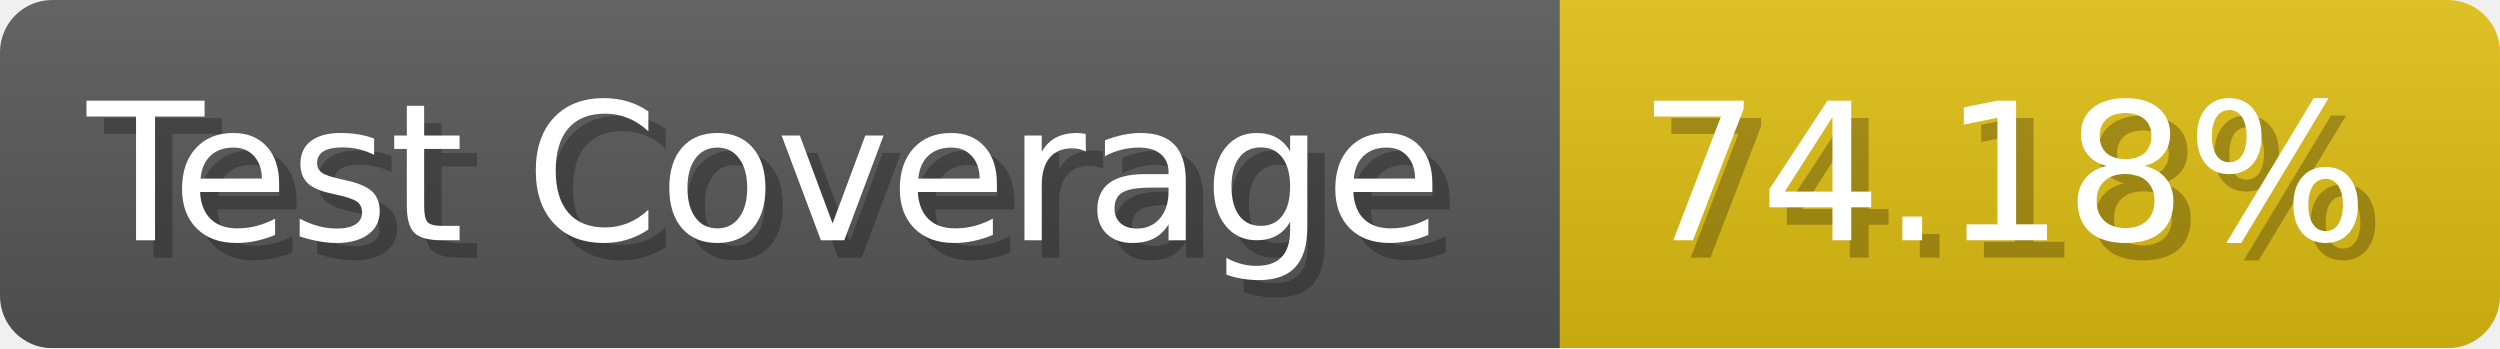
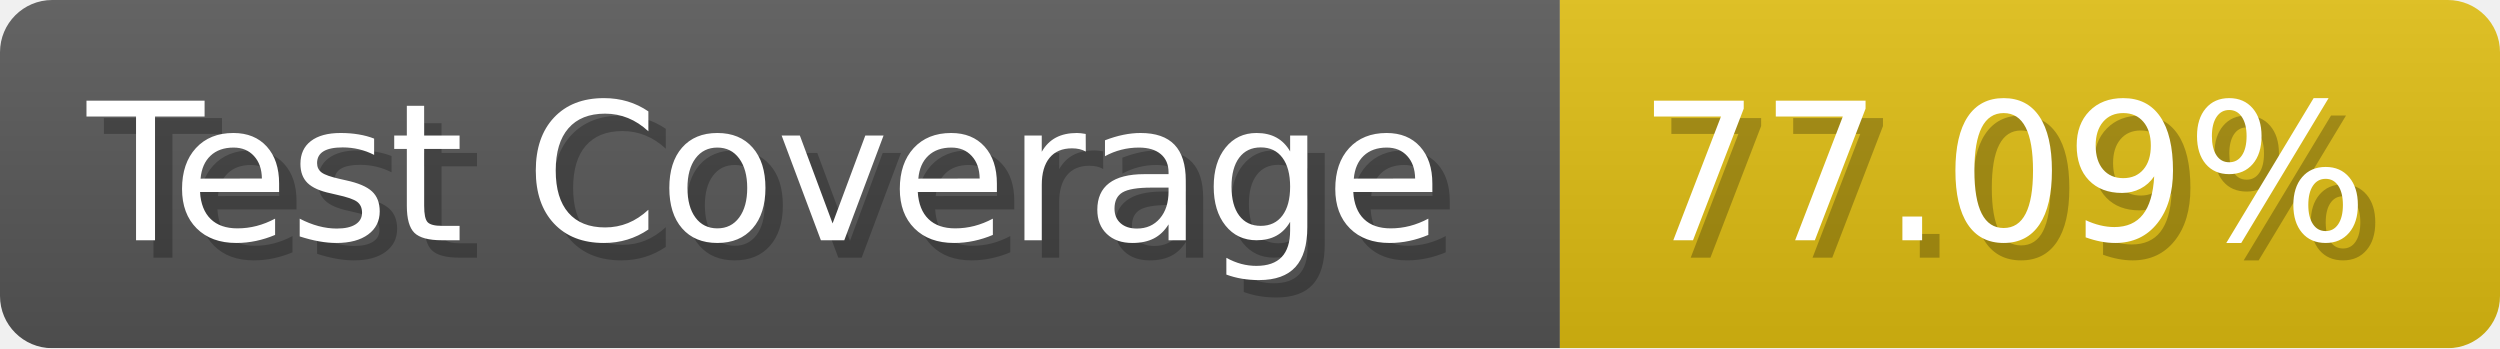
- <svg xmlns="http://www.w3.org/2000/svg" width="143.6" height="20" viewBox="0 0 1436 200" role="img" aria-label="Test Coverage: 74.18%">
+ <svg xmlns="http://www.w3.org/2000/svg" width="143.6" height="20" viewBox="0 0 1436 200" role="img" aria-label="Test Coverage: 77.09%">
  <linearGradient id="a" x2="0" y2="100%">
    <stop offset="0" stop-opacity=".1" stop-color="#EEE" />
    <stop offset="1" stop-opacity=".1" />
  </linearGradient>
  <mask id="m">
    <rect width="1436" height="200" rx="30" fill="#FFF" />
  </mask>
  <g mask="url(#m)">
    <rect width="896" height="200" fill="#555" />
    <rect width="540" height="200" fill="#DB1" x="896" />
    <rect width="1436" height="200" fill="url(#a)" />
  </g>
  <g aria-hidden="true" fill="#fff" text-anchor="start" font-family="Verdana,DejaVu Sans,sans-serif" font-size="110">
    <text x="60" y="148" textLength="796" fill="#000" opacity="0.25">Test Coverage</text>
    <text x="50" y="138" textLength="796">Test Coverage</text>
-     <text x="951" y="148" textLength="440" fill="#000" opacity="0.25">74.18%</text>
-     <text x="941" y="138" textLength="440">74.18%</text>
+     <text x="951" y="148" textLength="440" fill="#000" opacity="0.25">77.09%</text>
+     <text x="941" y="138" textLength="440">77.09%</text>
  </g>
</svg>
